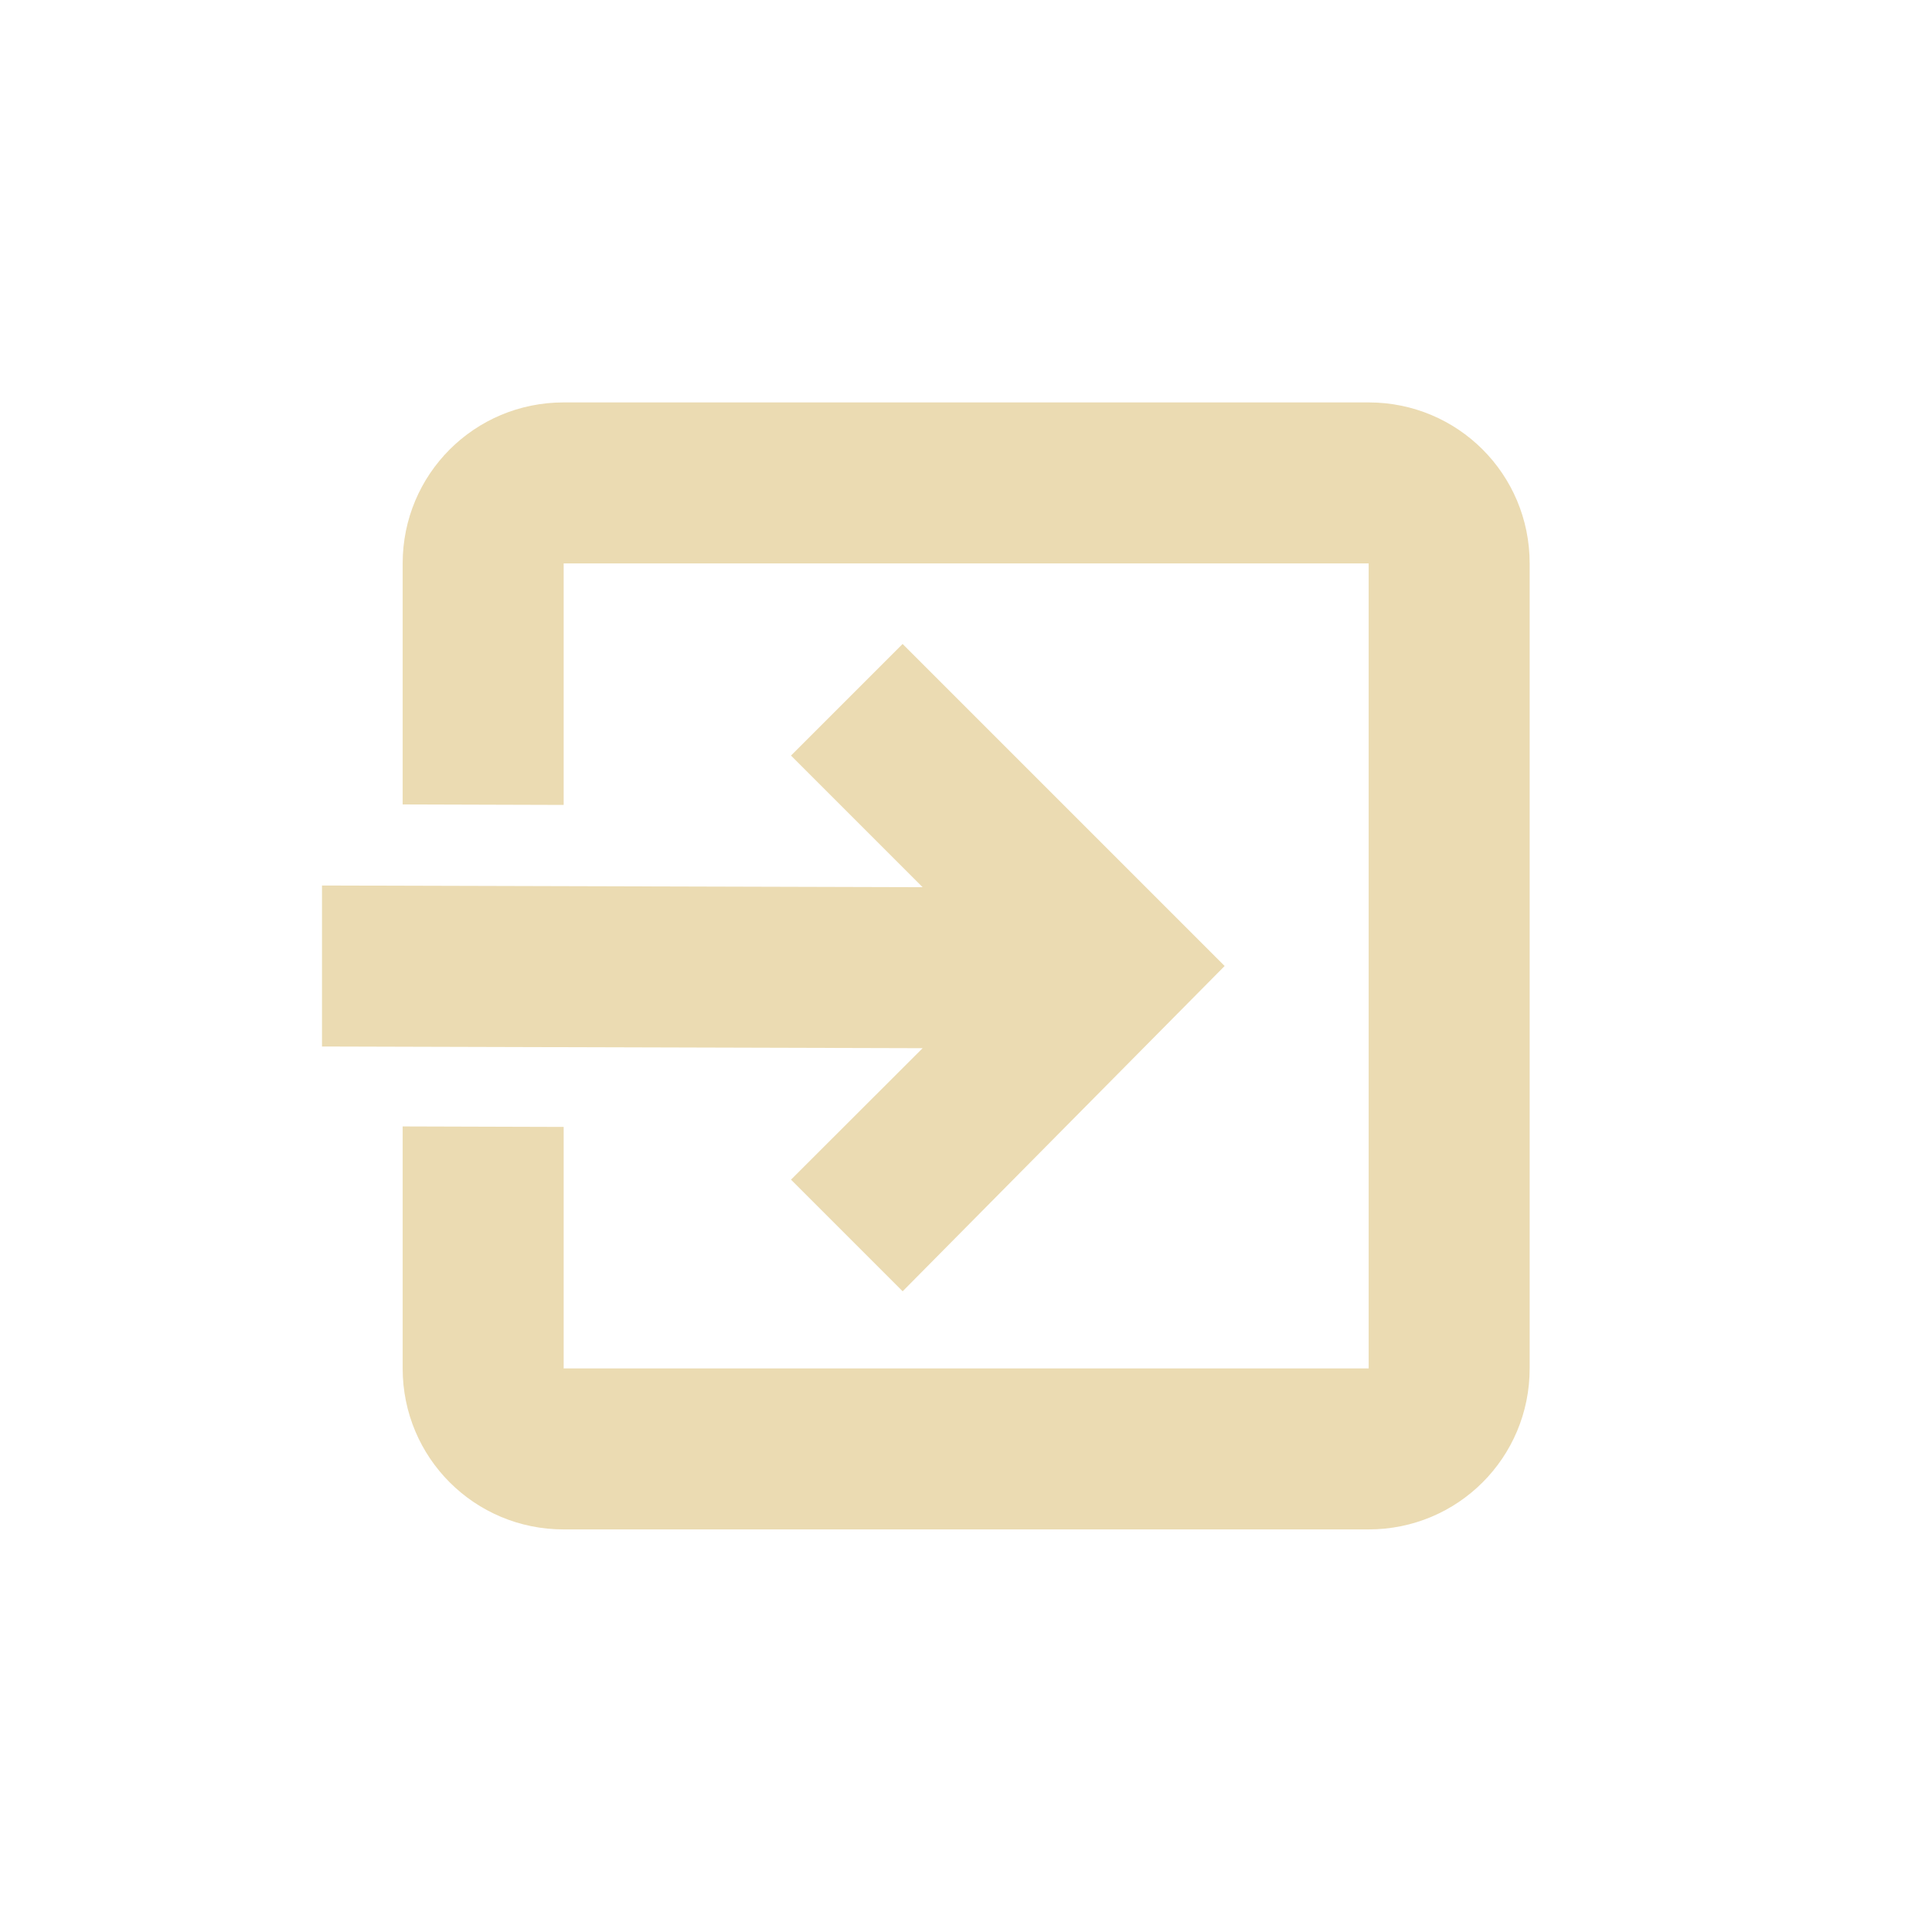
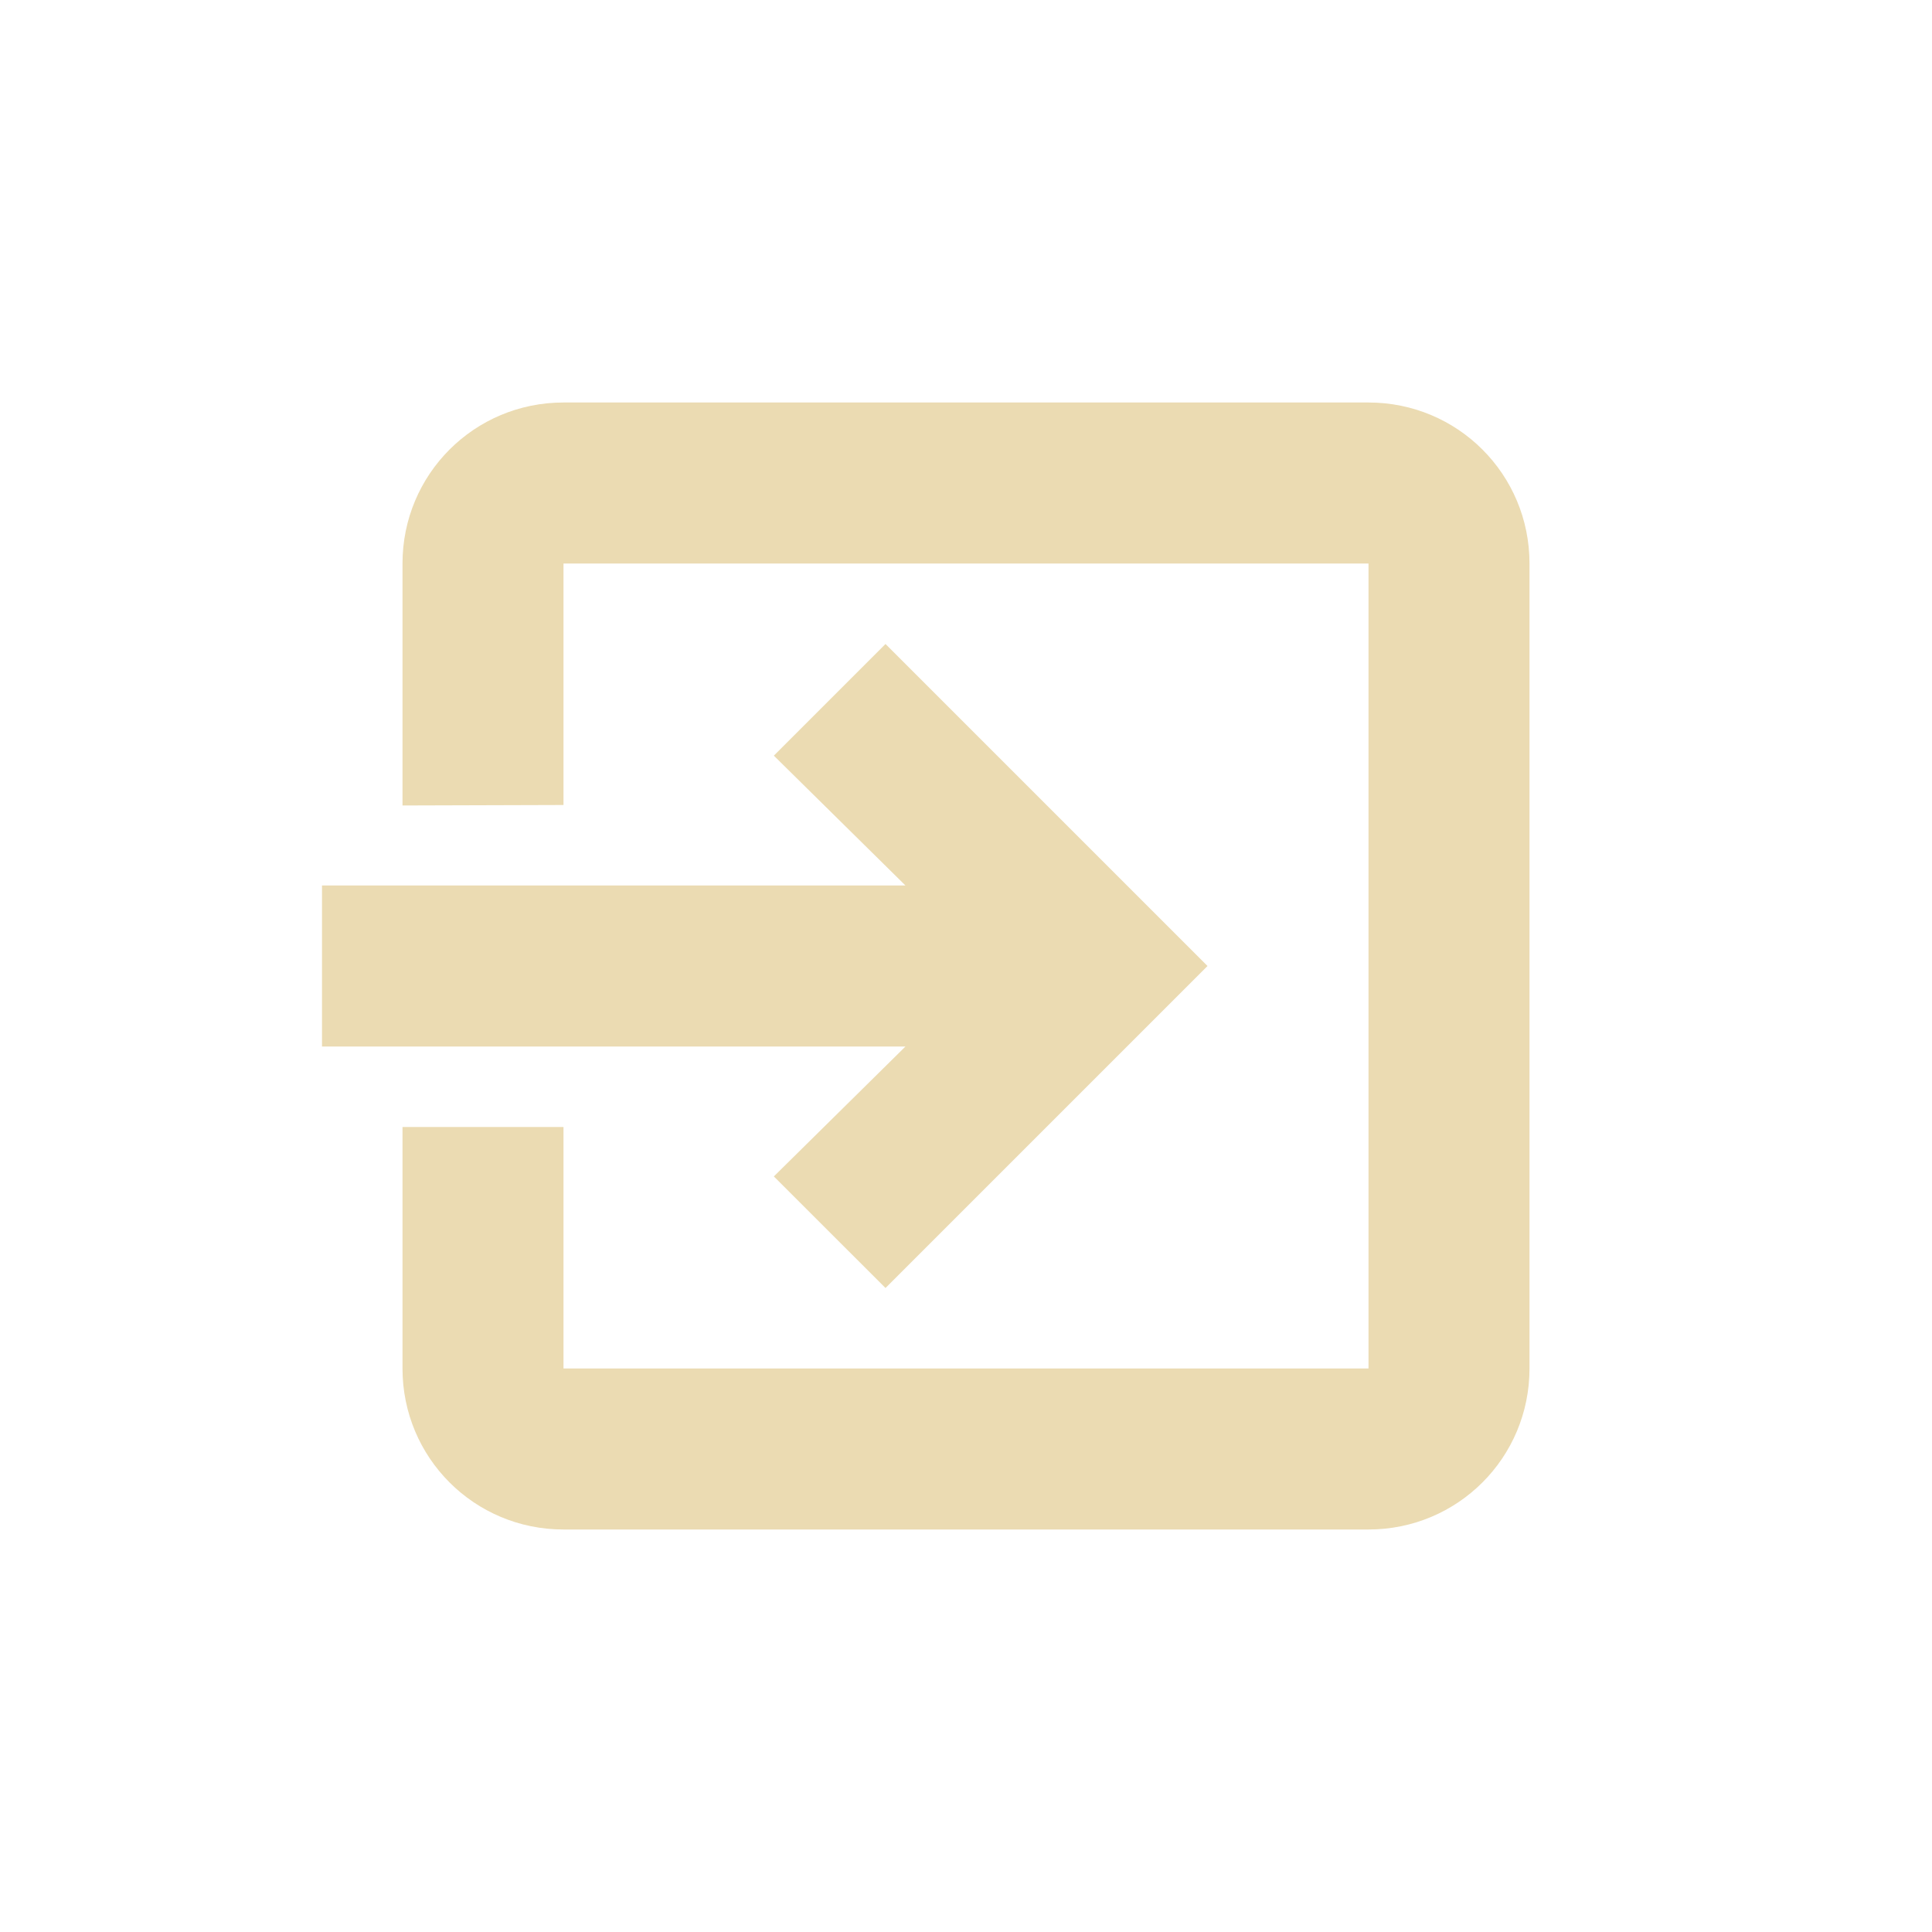
<svg xmlns="http://www.w3.org/2000/svg" width="24" height="24" version="1.1" viewBox="0 0 24 24">
  <defs>
    <style type="text/css">.ColorScheme-Text { color:#ebdbb2; } .ColorScheme-Highlight { color:#458588; }</style>
  </defs>
-   <path class="ColorScheme-Text" d="m7.002 4.999c-1.108-2e-5 -2 0.892-2 2v2.994l2 0.006v-3h10v10h-10v-3l-2-0.006v3.006c0 1.108 0.892 2 2 2h10c1.108 0 2-0.892 2-2v-10c0-1.108-0.892-2-2-2zm4.211 3-1.387 1.387 1.635 1.635-7.461-0.021v2l7.461 0.021-1.635 1.633 1.387 1.387 4-4.041-4-4z" fill="currentColor" />
+   <path class="ColorScheme-Text" d="m17 19c1.108-1e-6 2-0.892 2-2v-10c0-1.108-0.892-2-2-2h-10c-1.108 0-2 0.892-2 2l-2e-7 3.006 2-0.006-3e-7 -3h10v10h-10l-4e-7 -3h-2l2e-7 3c1e-7 1.108 0.892 2 2 2zm-6-3 4-4-4-4-1.387 1.387 1.635 1.613-7.248-1e-6 2e-7 2 7.248-1e-6 -1.635 1.614z" fill="currentColor" />
</svg>
